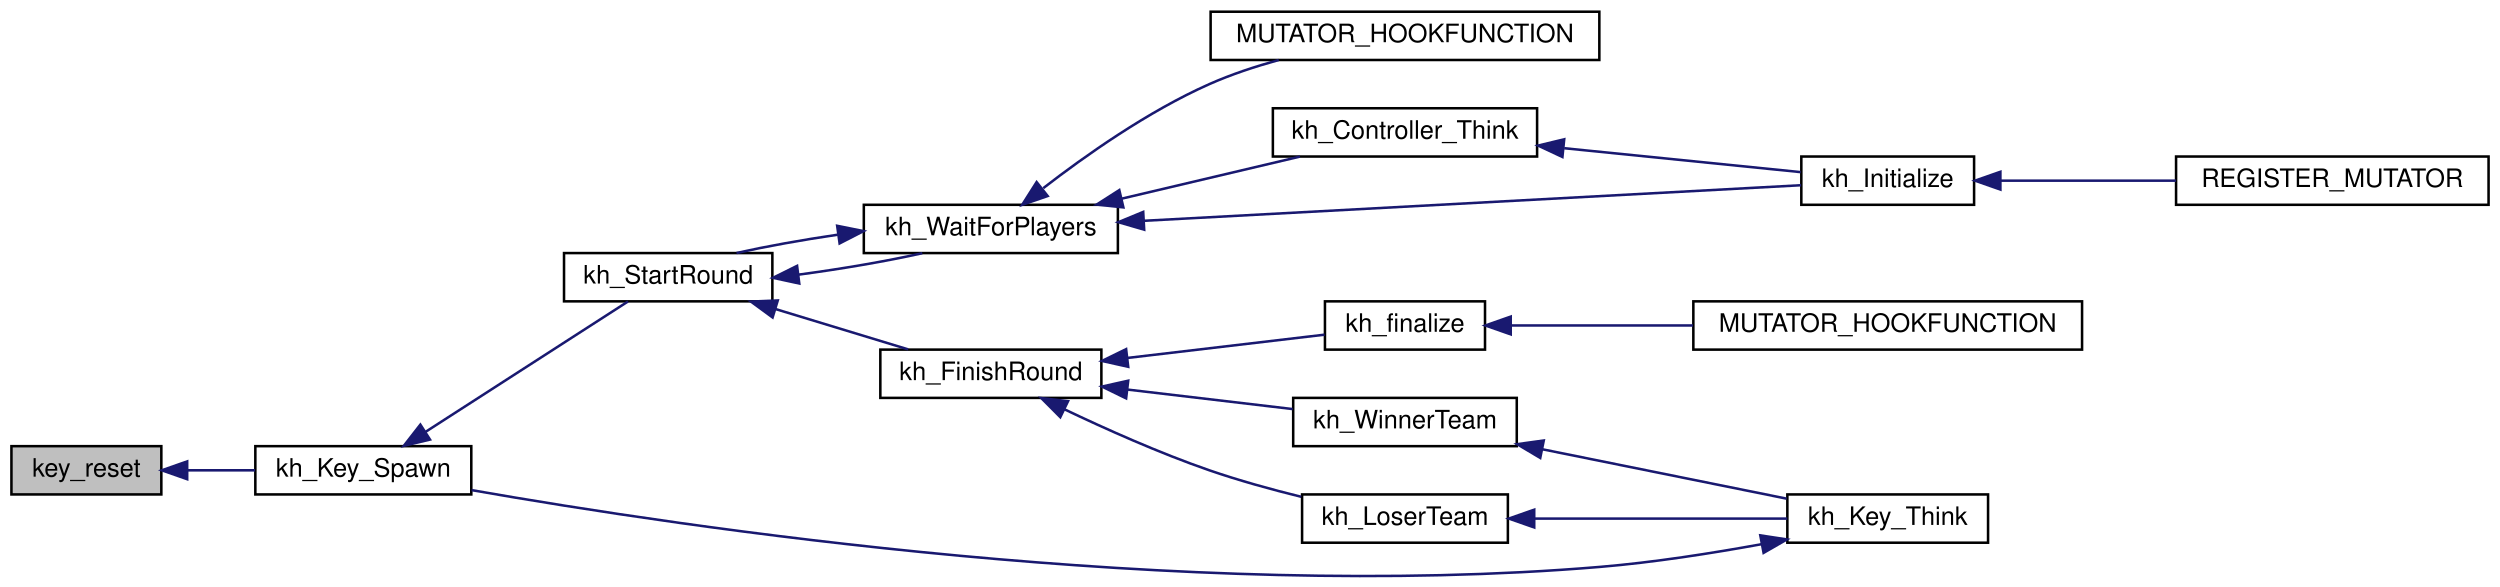
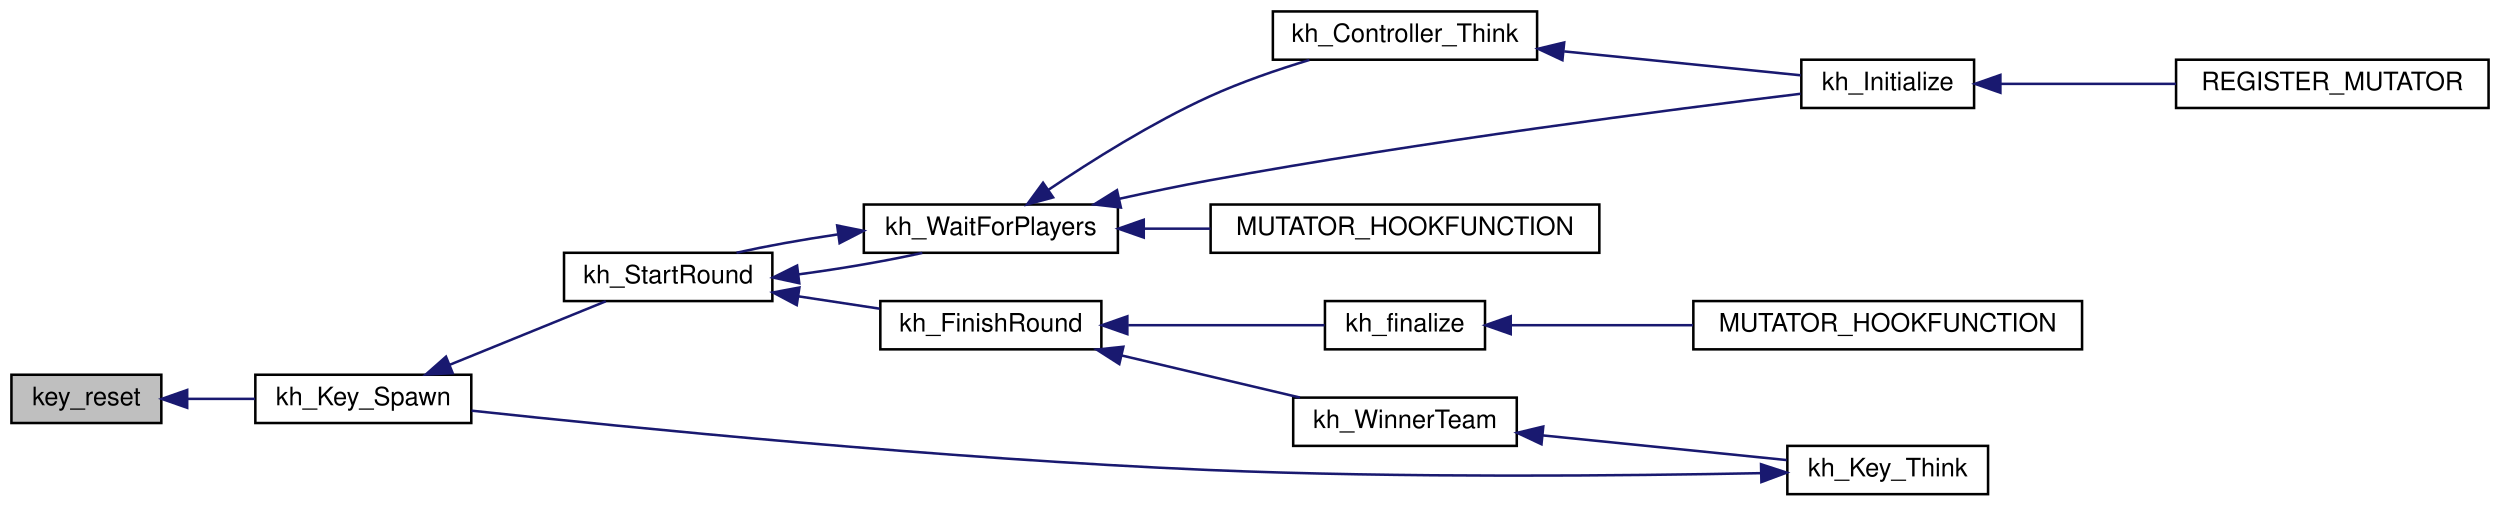
- <svg xmlns="http://www.w3.org/2000/svg" xmlns:xlink="http://www.w3.org/1999/xlink" width="984pt" height="231pt" viewBox="0.00 0.00 984.00 230.78">
-   <g id="graph0" class="graph" transform="scale(1 1) rotate(0) translate(4 226.779)">
+ <svg xmlns="http://www.w3.org/2000/svg" xmlns:xlink="http://www.w3.org/1999/xlink" width="984pt" height="199pt" viewBox="0.00 0.00 984.00 199.00">
+   <g id="graph0" class="graph" transform="scale(1 1) rotate(0) translate(4 195)">
    <g id="node1" class="node">
-       <polygon fill="#bfbfbf" stroke="black" points="0.5,-32.279 0.5,-51.279 59.5,-51.279 59.5,-32.279 0.5,-32.279" />
-       <text text-anchor="middle" x="30" y="-39.279" font-family="Helvetica,sans-Serif" font-size="10.00">key_reset</text>
+       <polygon fill="#bfbfbf" stroke="black" points="0.5,-28.5 0.5,-47.5 59.5,-47.5 59.5,-28.5 0.5,-28.5" />
+       <text text-anchor="middle" x="30" y="-35.5" font-family="Helvetica,sans-Serif" font-size="10.00">key_reset</text>
    </g>
    <g id="node2" class="node">
      <g id="a_node2">
        <a xlink:href="../../de/d40/gamemode__keyhunt_8qc.html#a0cc4d42896731a9e2d7621b4df9f416f" target="_top" xlink:title="kh_Key_Spawn">
-           <polygon fill="none" stroke="black" points="96.5,-32.279 96.5,-51.279 181.5,-51.279 181.5,-32.279 96.5,-32.279" />
-           <text text-anchor="middle" x="139" y="-39.279" font-family="Helvetica,sans-Serif" font-size="10.00">kh_Key_Spawn</text>
+           <polygon fill="none" stroke="black" points="96.5,-28.5 96.5,-47.5 181.5,-47.5 181.5,-28.5 96.5,-28.5" />
+           <text text-anchor="middle" x="139" y="-35.5" font-family="Helvetica,sans-Serif" font-size="10.00">kh_Key_Spawn</text>
        </a>
      </g>
    </g>
    <g id="edge1" class="edge">
-       <path fill="none" stroke="midnightblue" d="M69.85,-41.779C78.472,-41.779 87.643,-41.779 96.37,-41.779" />
-       <polygon fill="midnightblue" stroke="midnightblue" points="69.674,-38.28 59.674,-41.779 69.674,-45.28 69.674,-38.28" />
+       <path fill="none" stroke="midnightblue" d="M69.85,-38C78.472,-38 87.643,-38 96.37,-38" />
+       <polygon fill="midnightblue" stroke="midnightblue" points="69.674,-34.5 59.674,-38 69.674,-41.5 69.674,-34.5" />
    </g>
    <g id="node3" class="node">
      <g id="a_node3">
        <a xlink:href="../../d8/de1/gamemode__keyhunt_8qh.html#ad10ed989b4f6a7ccbba89f62fc1705ac" target="_top" xlink:title="kh_StartRound">
-           <polygon fill="none" stroke="black" points="218,-108.279 218,-127.279 300,-127.279 300,-108.279 218,-108.279" />
-           <text text-anchor="middle" x="259" y="-115.279" font-family="Helvetica,sans-Serif" font-size="10.00">kh_StartRound</text>
+           <polygon fill="none" stroke="black" points="218,-76.5 218,-95.5 300,-95.5 300,-76.5 218,-76.5" />
+           <text text-anchor="middle" x="259" y="-83.5" font-family="Helvetica,sans-Serif" font-size="10.00">kh_StartRound</text>
        </a>
      </g>
    </g>
    <g id="edge2" class="edge">
-       <path fill="none" stroke="midnightblue" d="M163.378,-56.836C187.104,-72.118 223.114,-95.311 243.177,-108.232" />
-       <polygon fill="midnightblue" stroke="midnightblue" points="165.247,-53.877 154.945,-51.405 161.457,-59.762 165.247,-53.877" />
+       <path fill="none" stroke="midnightblue" d="M173.035,-51.438C192.571,-59.385 216.85,-69.261 234.445,-76.418" />
+       <polygon fill="midnightblue" stroke="midnightblue" points="174.177,-48.124 163.595,-47.598 171.54,-54.608 174.177,-48.124" />
    </g>
    <g id="node4" class="node">
      <g id="a_node4">
        <a xlink:href="../../de/d40/gamemode__keyhunt_8qc.html#afd18b0575ca03a9b7f7226e0775ac61f" target="_top" xlink:title="kh_FinishRound">
-           <polygon fill="none" stroke="black" points="342.5,-70.279 342.5,-89.279 429.5,-89.279 429.5,-70.279 342.5,-70.279" />
-           <text text-anchor="middle" x="386" y="-77.279" font-family="Helvetica,sans-Serif" font-size="10.00">kh_FinishRound</text>
+           <polygon fill="none" stroke="black" points="342.5,-57.5 342.5,-76.5 429.5,-76.5 429.5,-57.5 342.5,-57.5" />
+           <text text-anchor="middle" x="386" y="-64.5" font-family="Helvetica,sans-Serif" font-size="10.00">kh_FinishRound</text>
        </a>
      </g>
    </g>
    <g id="edge3" class="edge">
-       <path fill="none" stroke="midnightblue" d="M301.235,-105.244C318.239,-100.075 337.629,-94.18 353.467,-89.365" />
-       <polygon fill="midnightblue" stroke="midnightblue" points="300.092,-101.933 291.543,-108.19 302.128,-108.631 300.092,-101.933" />
+       <path fill="none" stroke="midnightblue" d="M310.222,-78.366C320.837,-76.753 331.943,-75.065 342.25,-73.498" />
+       <polygon fill="midnightblue" stroke="midnightblue" points="309.599,-74.921 300.239,-79.884 310.651,-81.841 309.599,-74.921" />
    </g>
-     <g id="node10" class="node">
-       <g id="a_node10">
+     <g id="node9" class="node">
+       <g id="a_node9">
        <a xlink:href="../../de/d40/gamemode__keyhunt_8qc.html#acf9057b87b552cb3a114c36616cc86c5" target="_top" xlink:title="kh_WaitForPlayers">
-           <polygon fill="none" stroke="black" points="336,-127.279 336,-146.279 436,-146.279 436,-127.279 336,-127.279" />
-           <text text-anchor="middle" x="386" y="-134.279" font-family="Helvetica,sans-Serif" font-size="10.00">kh_WaitForPlayers</text>
+           <polygon fill="none" stroke="black" points="336,-95.5 336,-114.5 436,-114.5 436,-95.5 336,-95.5" />
+           <text text-anchor="middle" x="386" y="-102.5" font-family="Helvetica,sans-Serif" font-size="10.00">kh_WaitForPlayers</text>
        </a>
      </g>
    </g>
-     <g id="edge11" class="edge">
-       <path fill="none" stroke="midnightblue" d="M310.418,-118.806C327.086,-121.023 344.945,-124.084 359.007,-127.229" />
-       <polygon fill="midnightblue" stroke="midnightblue" points="310.594,-115.301 300.239,-117.542 309.731,-122.248 310.594,-115.301" />
+     <g id="edge9" class="edge">
+       <path fill="none" stroke="midnightblue" d="M310.418,-87.027C327.086,-89.244 344.945,-92.304 359.007,-95.45" />
+       <polygon fill="midnightblue" stroke="midnightblue" points="310.594,-83.522 300.239,-85.762 309.731,-90.469 310.594,-83.522" />
    </g>
    <g id="node5" class="node">
      <g id="a_node5">
        <a xlink:href="../../de/d40/gamemode__keyhunt_8qc.html#adc6f8b980a6e61293b34501088d91004" target="_top" xlink:title="kh_WinnerTeam">
-           <polygon fill="none" stroke="black" points="505,-51.279 505,-70.279 593,-70.279 593,-51.279 505,-51.279" />
-           <text text-anchor="middle" x="549" y="-58.279" font-family="Helvetica,sans-Serif" font-size="10.00">kh_WinnerTeam</text>
+           <polygon fill="none" stroke="black" points="505,-19.5 505,-38.5 593,-38.5 593,-19.5 505,-19.5" />
+           <text text-anchor="middle" x="549" y="-26.5" font-family="Helvetica,sans-Serif" font-size="10.00">kh_WinnerTeam</text>
        </a>
      </g>
    </g>
    <g id="edge4" class="edge">
-       <path fill="none" stroke="midnightblue" d="M439.8,-73.549C460.859,-71.063 484.8,-68.238 504.798,-65.878" />
-       <polygon fill="midnightblue" stroke="midnightblue" points="439.243,-70.09 429.722,-74.738 440.064,-77.041 439.243,-70.09" />
+       <path fill="none" stroke="midnightblue" d="M437.402,-55.104C460.032,-49.763 486.37,-43.546 507.665,-38.52" />
+       <polygon fill="midnightblue" stroke="midnightblue" points="436.556,-51.707 427.627,-57.411 438.164,-58.52 436.556,-51.707" />
    </g>
    <g id="node7" class="node">
      <g id="a_node7">
-         <a xlink:href="../../de/d40/gamemode__keyhunt_8qc.html#a30b7c67b8d46ae780725e7bd1236b269" target="_top" xlink:title="kh_LoserTeam">
-           <polygon fill="none" stroke="black" points="508.5,-13.28 508.5,-32.279 589.5,-32.279 589.5,-13.28 508.5,-13.28" />
-           <text text-anchor="middle" x="549" y="-20.279" font-family="Helvetica,sans-Serif" font-size="10.00">kh_LoserTeam</text>
+         <a xlink:href="../../de/d40/gamemode__keyhunt_8qc.html#a8b7a8051b363358a9e65fe55b263a7d7" target="_top" xlink:title="kh_finalize">
+           <polygon fill="none" stroke="black" points="517.5,-57.5 517.5,-76.5 580.5,-76.5 580.5,-57.5 517.5,-57.5" />
+           <text text-anchor="middle" x="549" y="-64.5" font-family="Helvetica,sans-Serif" font-size="10.00">kh_finalize</text>
        </a>
      </g>
    </g>
    <g id="edge7" class="edge">
-       <path fill="none" stroke="midnightblue" d="M414.872,-65.829C431.228,-58.022 452.46,-48.531 472,-41.779 483.569,-37.782 496.397,-34.247 508.169,-31.343" />
-       <polygon fill="midnightblue" stroke="midnightblue" points="413.328,-62.688 405.855,-70.198 416.38,-68.987 413.328,-62.688" />
-     </g>
-     <g id="node8" class="node">
-       <g id="a_node8">
-         <a xlink:href="../../de/d40/gamemode__keyhunt_8qc.html#a8b7a8051b363358a9e65fe55b263a7d7" target="_top" xlink:title="kh_finalize">
-           <polygon fill="none" stroke="black" points="517.5,-89.279 517.5,-108.279 580.5,-108.279 580.5,-89.279 517.5,-89.279" />
-           <text text-anchor="middle" x="549" y="-96.279" font-family="Helvetica,sans-Serif" font-size="10.00">kh_finalize</text>
-         </a>
-       </g>
-     </g>
-     <g id="edge9" class="edge">
-       <path fill="none" stroke="midnightblue" d="M439.703,-85.999C465.41,-89.033 495.428,-92.575 517.332,-95.16" />
-       <polygon fill="midnightblue" stroke="midnightblue" points="440.064,-82.517 429.722,-84.821 439.243,-89.469 440.064,-82.517" />
+       <path fill="none" stroke="midnightblue" d="M440.044,-67C465.675,-67 495.525,-67 517.332,-67" />
+       <polygon fill="midnightblue" stroke="midnightblue" points="439.722,-63.5 429.722,-67 439.722,-70.5 439.722,-63.5" />
    </g>
    <g id="node6" class="node">
      <g id="a_node6">
        <a xlink:href="../../de/d40/gamemode__keyhunt_8qc.html#a37649830a26962d6bd939ecf9c50c8e2" target="_top" xlink:title="kh_Key_Think">
-           <polygon fill="none" stroke="black" points="699.5,-13.28 699.5,-32.279 778.5,-32.279 778.5,-13.28 699.5,-13.28" />
-           <text text-anchor="middle" x="739" y="-20.279" font-family="Helvetica,sans-Serif" font-size="10.00">kh_Key_Think</text>
+           <polygon fill="none" stroke="black" points="699.5,-0.5 699.5,-19.5 778.5,-19.5 778.5,-0.5 699.5,-0.5" />
+           <text text-anchor="middle" x="739" y="-7.5" font-family="Helvetica,sans-Serif" font-size="10.00">kh_Key_Think</text>
        </a>
      </g>
    </g>
    <g id="edge5" class="edge">
-       <path fill="none" stroke="midnightblue" d="M603.198,-50.027C633.763,-43.849 671.469,-36.227 699.224,-30.617" />
-       <polygon fill="midnightblue" stroke="midnightblue" points="602.239,-46.65 593.131,-52.062 603.626,-53.511 602.239,-46.65" />
+       <path fill="none" stroke="midnightblue" d="M603.198,-23.624C633.763,-20.535 671.469,-16.724 699.224,-13.919" />
+       <polygon fill="midnightblue" stroke="midnightblue" points="602.728,-20.153 593.131,-24.641 603.432,-27.118 602.728,-20.153" />
    </g>
    <g id="edge6" class="edge">
-       <path fill="none" stroke="midnightblue" d="M689.407,-12.706C669.806,-9.123 646.919,-5.541 626,-3.779 461.549,10.071 265.644,-19.227 181.62,-33.976" />
-       <polygon fill="midnightblue" stroke="midnightblue" points="688.855,-16.164 699.33,-14.571 690.148,-9.284 688.855,-16.164" />
+       <path fill="none" stroke="midnightblue" d="M689.009,-8.767C635.621,-7.711 547.698,-6.814 472,-10 367.251,-14.409 244.405,-26.611 181.596,-33.36" />
+       <polygon fill="midnightblue" stroke="midnightblue" points="689.142,-12.271 699.212,-8.979 689.287,-5.272 689.142,-12.271" />
+     </g>
+     <g id="node8" class="node">
+       <g id="a_node8">
+         <a xlink:href="../../de/d40/gamemode__keyhunt_8qc.html#af0205f884b65245c59767ebaf4ac57d0" target="_top" xlink:title="MUTATOR_HOOKFUNCTION">
+           <polygon fill="none" stroke="black" points="662.5,-57.5 662.5,-76.5 815.5,-76.5 815.5,-57.5 662.5,-57.5" />
+           <text text-anchor="middle" x="739" y="-64.5" font-family="Helvetica,sans-Serif" font-size="10.00">MUTATOR_HOOKFUNCTION</text>
+         </a>
+       </g>
    </g>
    <g id="edge8" class="edge">
-       <path fill="none" stroke="midnightblue" d="M600.096,-22.779C631.269,-22.779 670.751,-22.779 699.473,-22.779" />
-       <polygon fill="midnightblue" stroke="midnightblue" points="599.87,-19.28 589.87,-22.779 599.87,-26.28 599.87,-19.28" />
+       <path fill="none" stroke="midnightblue" d="M590.751,-67C611.686,-67 637.879,-67 662.347,-67" />
+       <polygon fill="midnightblue" stroke="midnightblue" points="590.624,-63.5 580.624,-67 590.624,-70.5 590.624,-63.5" />
    </g>
-     <g id="node9" class="node">
-       <g id="a_node9">
-         <a xlink:href="../../de/d40/gamemode__keyhunt_8qc.html#af0205f884b65245c59767ebaf4ac57d0" target="_top" xlink:title="MUTATOR_HOOKFUNCTION">
-           <polygon fill="none" stroke="black" points="662.5,-89.279 662.5,-108.279 815.5,-108.279 815.5,-89.279 662.5,-89.279" />
-           <text text-anchor="middle" x="739" y="-96.279" font-family="Helvetica,sans-Serif" font-size="10.00">MUTATOR_HOOKFUNCTION</text>
+     <g id="edge13" class="edge">
+       <path fill="none" stroke="midnightblue" d="M325.767,-102.738C311.755,-100.679 297.524,-98.133 285.9,-95.529" />
+       <polygon fill="midnightblue" stroke="midnightblue" points="325.504,-106.235 335.891,-104.146 326.468,-99.302 325.504,-106.235" />
+     </g>
+     <g id="node10" class="node">
+       <g id="a_node10">
+         <a xlink:href="../../de/d40/gamemode__keyhunt_8qc.html#a416281629c18b21a1b7b31732c9bcc56" target="_top" xlink:title="kh_Controller_Think">
+           <polygon fill="none" stroke="black" points="497,-171.5 497,-190.5 601,-190.5 601,-171.5 497,-171.5" />
+           <text text-anchor="middle" x="549" y="-178.5" font-family="Helvetica,sans-Serif" font-size="10.00">kh_Controller_Think</text>
        </a>
      </g>
    </g>
    <g id="edge10" class="edge">
-       <path fill="none" stroke="midnightblue" d="M590.751,-98.779C611.686,-98.779 637.879,-98.779 662.347,-98.779" />
-       <polygon fill="midnightblue" stroke="midnightblue" points="590.624,-95.28 580.624,-98.779 590.624,-102.28 590.624,-95.28" />
-     </g>
-     <g id="edge15" class="edge">
-       <path fill="none" stroke="midnightblue" d="M325.767,-134.518C311.755,-132.459 297.524,-129.912 285.9,-127.309" />
-       <polygon fill="midnightblue" stroke="midnightblue" points="325.504,-138.015 335.891,-135.925 326.468,-131.082 325.504,-138.015" />
+       <path fill="none" stroke="midnightblue" d="M408.752,-120.353C425.457,-131.629 449.419,-146.713 472,-157 484.466,-162.679 498.656,-167.555 511.373,-171.399" />
+       <polygon fill="midnightblue" stroke="midnightblue" points="410.498,-117.306 400.272,-114.535 406.537,-123.078 410.498,-117.306" />
    </g>
    <g id="node11" class="node">
      <g id="a_node11">
-         <a xlink:href="../../de/d40/gamemode__keyhunt_8qc.html#a416281629c18b21a1b7b31732c9bcc56" target="_top" xlink:title="kh_Controller_Think">
-           <polygon fill="none" stroke="black" points="497,-165.279 497,-184.279 601,-184.279 601,-165.279 497,-165.279" />
-           <text text-anchor="middle" x="549" y="-172.279" font-family="Helvetica,sans-Serif" font-size="10.00">kh_Controller_Think</text>
+         <a xlink:href="../../d8/de1/gamemode__keyhunt_8qh.html#ac072ac85d73eb7dc83d6faeca9757648" target="_top" xlink:title="kh_Initialize">
+           <polygon fill="none" stroke="black" points="705,-152.5 705,-171.5 773,-171.5 773,-152.5 705,-152.5" />
+           <text text-anchor="middle" x="739" y="-159.5" font-family="Helvetica,sans-Serif" font-size="10.00">kh_Initialize</text>
+         </a>
+       </g>
+     </g>
+     <g id="edge14" class="edge">
+       <path fill="none" stroke="midnightblue" d="M436.603,-116.771C448.184,-119.329 460.496,-121.896 472,-124 555.287,-139.234 654.183,-151.967 704.69,-158.089" />
+       <polygon fill="midnightblue" stroke="midnightblue" points="437.176,-113.312 426.653,-114.537 435.643,-120.142 437.176,-113.312" />
+     </g>
+     <g id="node13" class="node">
+       <g id="a_node13">
+         <a xlink:href="../../de/d40/gamemode__keyhunt_8qc.html#ace346d591bd46596d2f80f111b3ea948" target="_top" xlink:title="MUTATOR_HOOKFUNCTION">
+           <polygon fill="none" stroke="black" points="472.5,-95.5 472.5,-114.5 625.5,-114.5 625.5,-95.5 472.5,-95.5" />
+           <text text-anchor="middle" x="549" y="-102.5" font-family="Helvetica,sans-Serif" font-size="10.00">MUTATOR_HOOKFUNCTION</text>
+         </a>
+       </g>
+     </g>
+     <g id="edge15" class="edge">
+       <path fill="none" stroke="midnightblue" d="M446.348,-105C454.844,-105 463.679,-105 472.435,-105" />
+       <polygon fill="midnightblue" stroke="midnightblue" points="446.18,-101.5 436.18,-105 446.18,-108.5 446.18,-101.5" />
+     </g>
+     <g id="edge11" class="edge">
+       <path fill="none" stroke="midnightblue" d="M611.66,-174.768C642.669,-171.635 679.024,-167.96 704.755,-165.36" />
+       <polygon fill="midnightblue" stroke="midnightblue" points="610.969,-171.32 601.372,-175.808 611.673,-178.285 610.969,-171.32" />
+     </g>
+     <g id="node12" class="node">
+       <g id="a_node12">
+         <a xlink:href="../../d8/de1/gamemode__keyhunt_8qh.html#a9c7fe8777db5311111214e415999eb42" target="_top" xlink:title="REGISTER_MUTATOR">
+           <polygon fill="none" stroke="black" points="852.5,-152.5 852.5,-171.5 975.5,-171.5 975.5,-152.5 852.5,-152.5" />
+           <text text-anchor="middle" x="914" y="-159.5" font-family="Helvetica,sans-Serif" font-size="10.00">REGISTER_MUTATOR</text>
        </a>
      </g>
    </g>
    <g id="edge12" class="edge">
-       <path fill="none" stroke="midnightblue" d="M437.402,-148.676C460.032,-154.017 486.37,-160.233 507.665,-165.259" />
-       <polygon fill="midnightblue" stroke="midnightblue" points="438.164,-145.259 427.627,-146.368 436.556,-152.072 438.164,-145.259" />
-     </g>
-     <g id="node12" class="node">
-       <g id="a_node12">
-         <a xlink:href="../../d8/de1/gamemode__keyhunt_8qh.html#ac072ac85d73eb7dc83d6faeca9757648" target="_top" xlink:title="kh_Initialize">
-           <polygon fill="none" stroke="black" points="705,-146.279 705,-165.279 773,-165.279 773,-146.279 705,-146.279" />
-           <text text-anchor="middle" x="739" y="-153.279" font-family="Helvetica,sans-Serif" font-size="10.00">kh_Initialize</text>
-         </a>
-       </g>
-     </g>
-     <g id="edge16" class="edge">
-       <path fill="none" stroke="midnightblue" d="M446.324,-139.991C520.712,-144.017 645.659,-150.781 704.909,-153.988" />
-       <polygon fill="midnightblue" stroke="midnightblue" points="446.349,-136.487 436.175,-139.441 445.971,-143.477 446.349,-136.487" />
-     </g>
-     <g id="node14" class="node">
-       <g id="a_node14">
-         <a xlink:href="../../de/d40/gamemode__keyhunt_8qc.html#ace346d591bd46596d2f80f111b3ea948" target="_top" xlink:title="MUTATOR_HOOKFUNCTION">
-           <polygon fill="none" stroke="black" points="472.5,-203.279 472.5,-222.279 625.5,-222.279 625.5,-203.279 472.5,-203.279" />
-           <text text-anchor="middle" x="549" y="-210.279" font-family="Helvetica,sans-Serif" font-size="10.00">MUTATOR_HOOKFUNCTION</text>
-         </a>
-       </g>
-     </g>
-     <g id="edge17" class="edge">
-       <path fill="none" stroke="midnightblue" d="M406.62,-152.827C423.145,-165.607 447.885,-183.073 472,-193.779 480.577,-197.588 490.052,-200.723 499.317,-203.272" />
-       <polygon fill="midnightblue" stroke="midnightblue" points="408.356,-149.738 398.341,-146.282 404.015,-155.229 408.356,-149.738" />
-     </g>
-     <g id="edge13" class="edge">
-       <path fill="none" stroke="midnightblue" d="M611.66,-168.548C642.669,-165.414 679.024,-161.74 704.755,-159.139" />
-       <polygon fill="midnightblue" stroke="midnightblue" points="610.969,-165.1 601.372,-169.588 611.673,-172.064 610.969,-165.1" />
-     </g>
-     <g id="node13" class="node">
-       <g id="a_node13">
-         <a xlink:href="../../d8/de1/gamemode__keyhunt_8qh.html#a9c7fe8777db5311111214e415999eb42" target="_top" xlink:title="REGISTER_MUTATOR">
-           <polygon fill="none" stroke="black" points="852.5,-146.279 852.5,-165.279 975.5,-165.279 975.5,-146.279 852.5,-146.279" />
-           <text text-anchor="middle" x="914" y="-153.279" font-family="Helvetica,sans-Serif" font-size="10.00">REGISTER_MUTATOR</text>
-         </a>
-       </g>
-     </g>
-     <g id="edge14" class="edge">
-       <path fill="none" stroke="midnightblue" d="M783.515,-155.779C804.38,-155.779 829.72,-155.779 852.432,-155.779" />
-       <polygon fill="midnightblue" stroke="midnightblue" points="783.356,-152.28 773.356,-155.779 783.356,-159.28 783.356,-152.28" />
+       <path fill="none" stroke="midnightblue" d="M783.515,-162C804.38,-162 829.72,-162 852.432,-162" />
+       <polygon fill="midnightblue" stroke="midnightblue" points="783.356,-158.5 773.356,-162 783.356,-165.5 783.356,-158.5" />
    </g>
  </g>
</svg>
